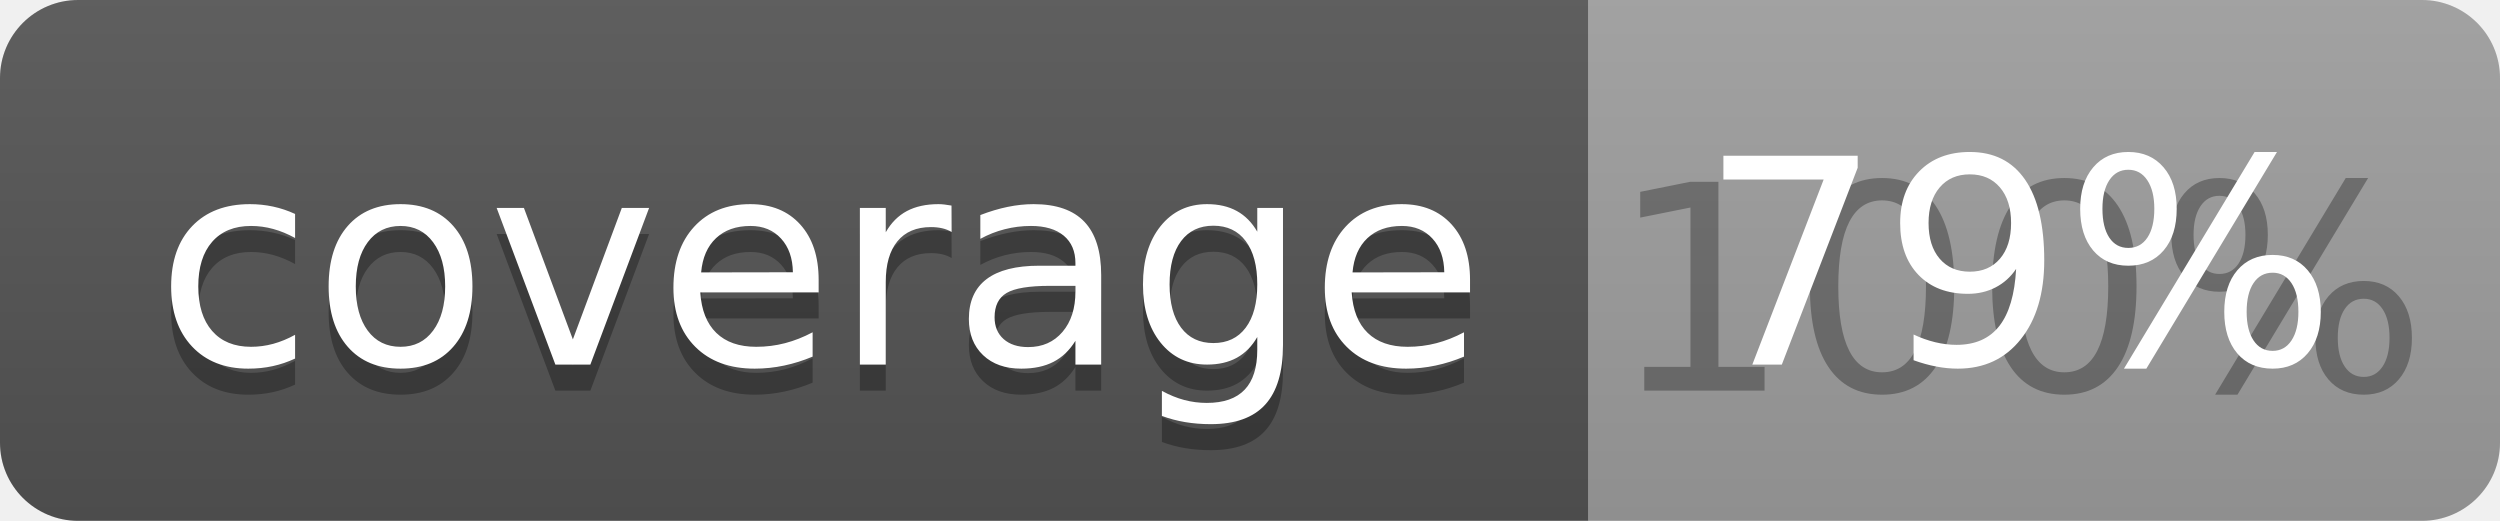
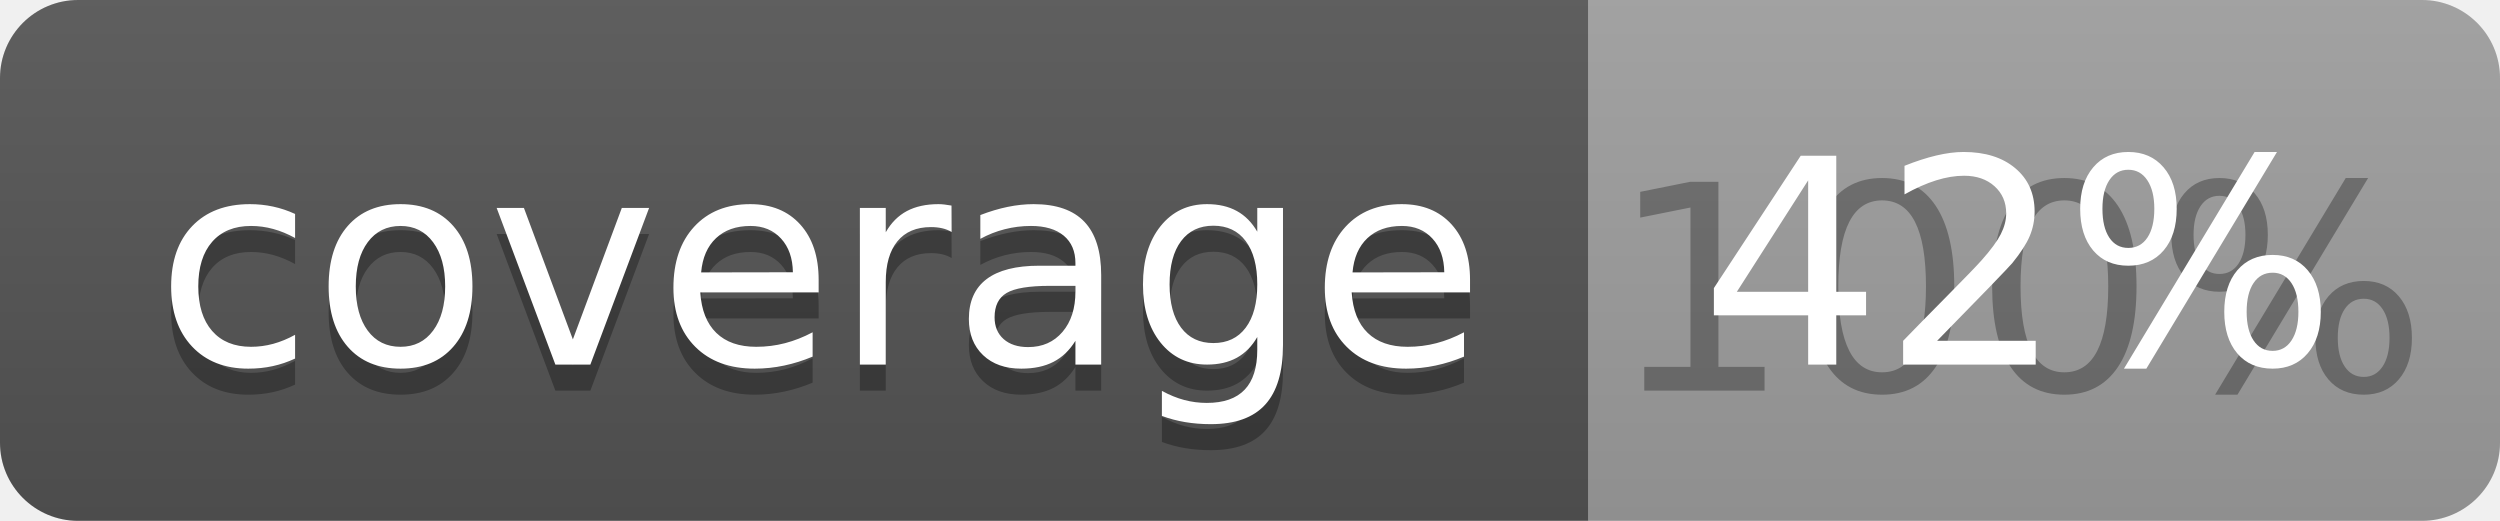
<svg xmlns="http://www.w3.org/2000/svg" width="96" height="20">
  <linearGradient id="b" x2="0" y2="100%">
    <stop offset="0" stop-color="#bbb" stop-opacity=".1" />
    <stop offset="1" stop-opacity=".1" />
  </linearGradient>
  <clipPath id="a">
    <rect width="96" height="20" rx="3" fill="#fff" />
  </clipPath>
  <g clip-path="url(#a)">
    <path fill="#555" d="M0 0h61v20H0z" />
    <path fill="#9F9F9F" d="M61 0h35v20H61z" />
    <path fill="url(#b)" d="M0 0h96v20H0z" />
  </g>
  <g fill="#fff" text-anchor="middle" font-family="DejaVu Sans,Verdana,Geneva,sans-serif" font-size="110">
    <text x="315" y="150" fill="#010101" fill-opacity=".3" transform="scale(.1)" textLength="510">coverage</text>
    <text x="315" y="140" transform="scale(.1)" textLength="510">coverage</text>
    <text x="775" y="150" fill="#010101" fill-opacity=".3" transform="scale(.1)" textLength="250">100%</text>
-     <text x="775" y="140" transform="scale(.1)" textLength="250">79%</text>
+     <text x="775" y="140" transform="scale(.1)" textLength="250">42%</text>
  </g>
</svg>
